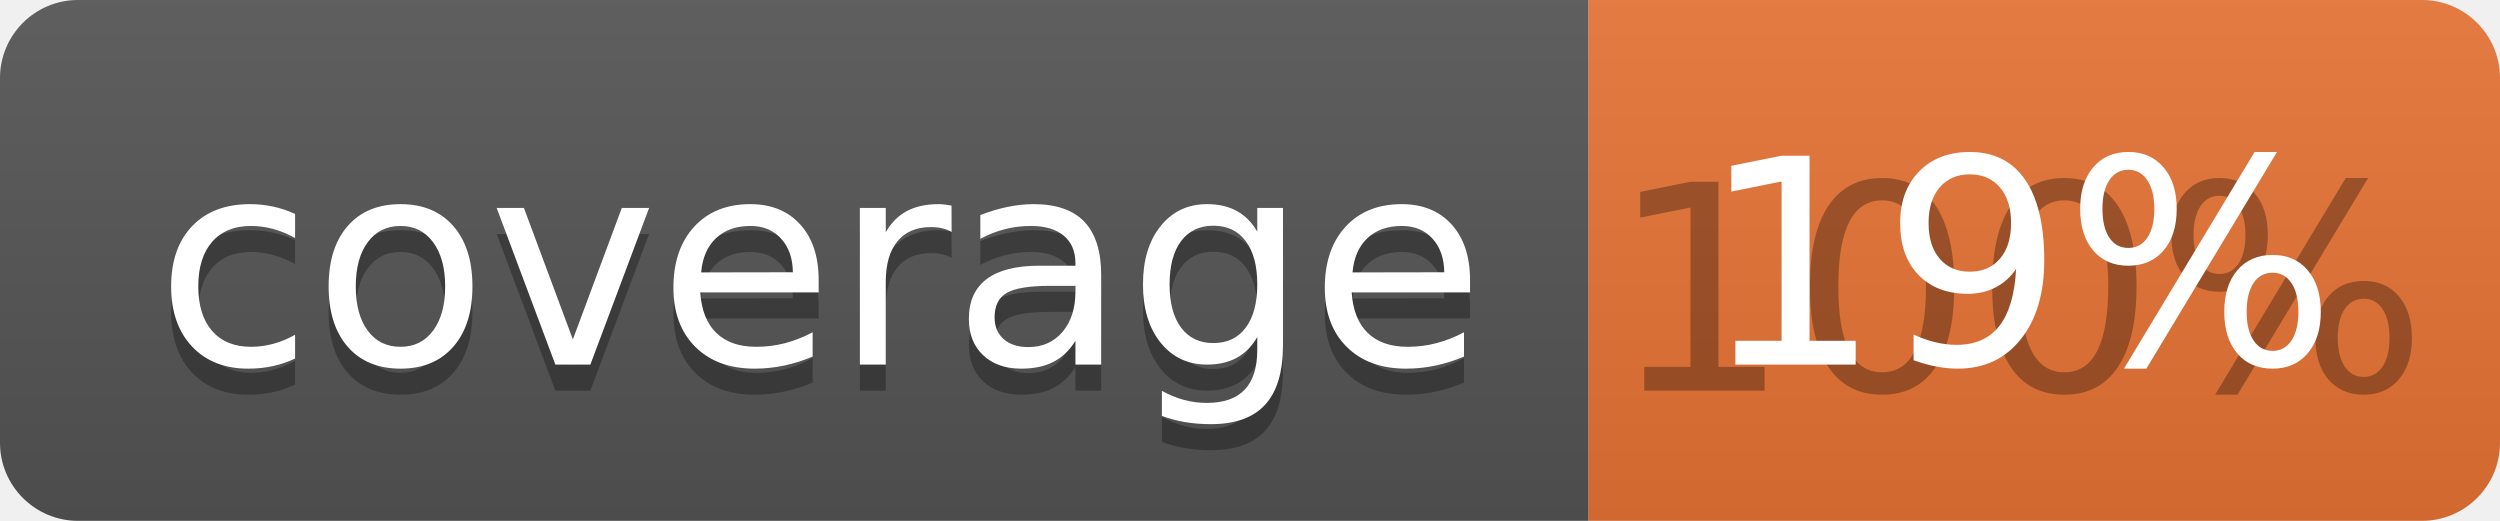
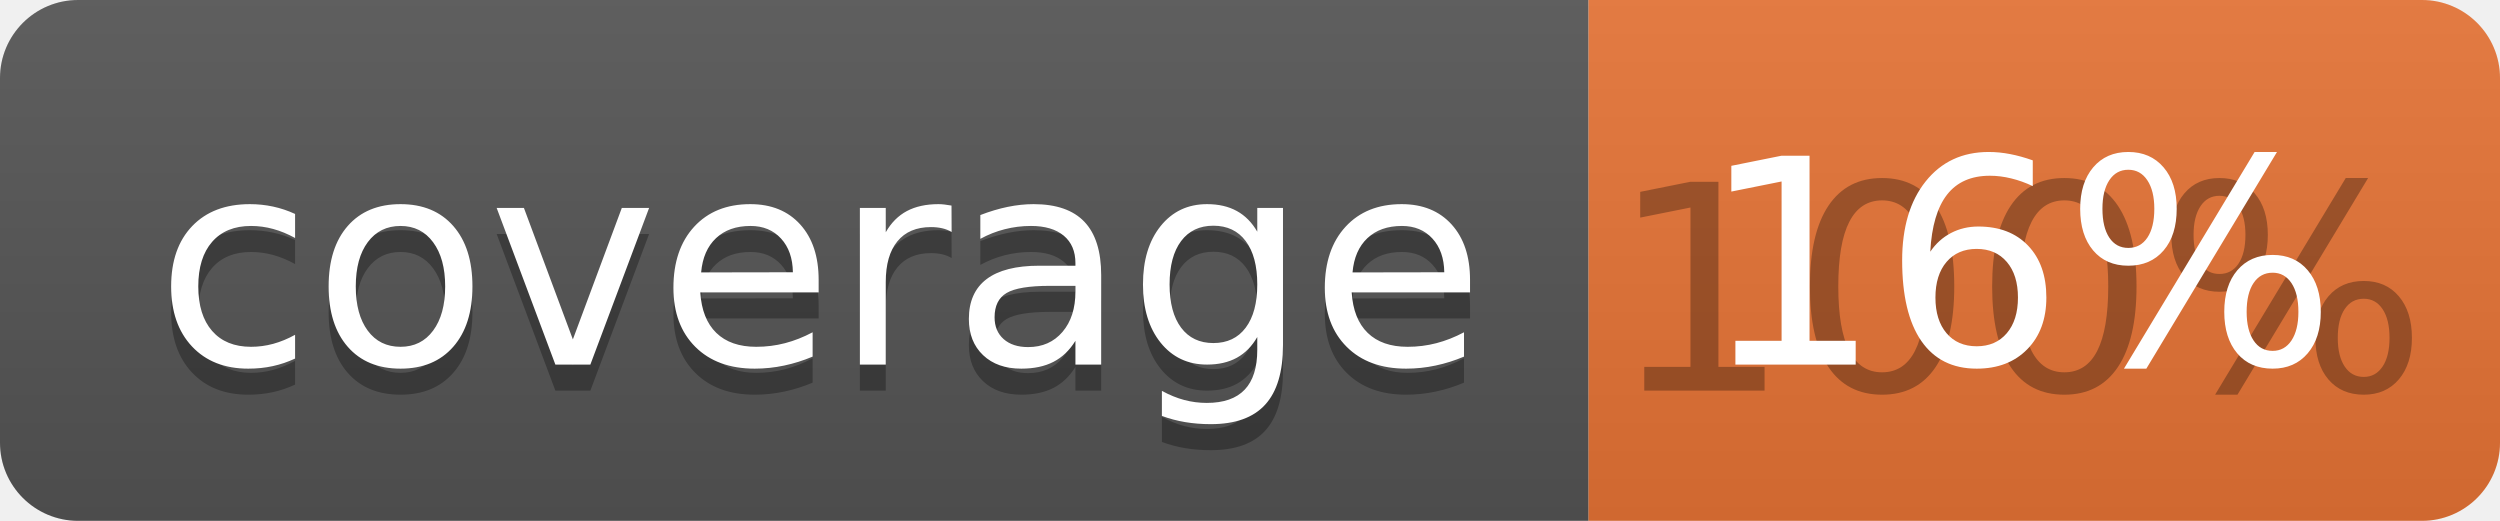
<svg xmlns="http://www.w3.org/2000/svg" width="96" height="20">
  <linearGradient id="b" x2="0" y2="100%">
    <stop offset="0" stop-color="#bbb" stop-opacity=".1" />
    <stop offset="1" stop-opacity=".1" />
  </linearGradient>
  <clipPath id="a">
    <rect width="96" height="20" rx="3" fill="#fff" />
  </clipPath>
  <g clip-path="url(#a)">
    <path fill="#555" d="M0 0h61v20H0z" />
    <path fill="#E87435" d="M61 0h35v20H61z" />
    <path fill="url(#b)" d="M0 0h96v20H0z" />
  </g>
  <g fill="#fff" text-anchor="middle" font-family="DejaVu Sans,Verdana,Geneva,sans-serif" font-size="110">
    <text x="315" y="150" fill="#010101" fill-opacity=".3" transform="scale(.1)" textLength="510">coverage</text>
    <text x="315" y="140" transform="scale(.1)" textLength="510">coverage</text>
    <text x="775" y="150" fill="#010101" fill-opacity=".3" transform="scale(.1)" textLength="250">100%</text>
-     <text x="775" y="140" transform="scale(.1)" textLength="250">19%</text>
+     <text x="775" y="140" transform="scale(.1)" textLength="250">16%</text>
  </g>
</svg>
